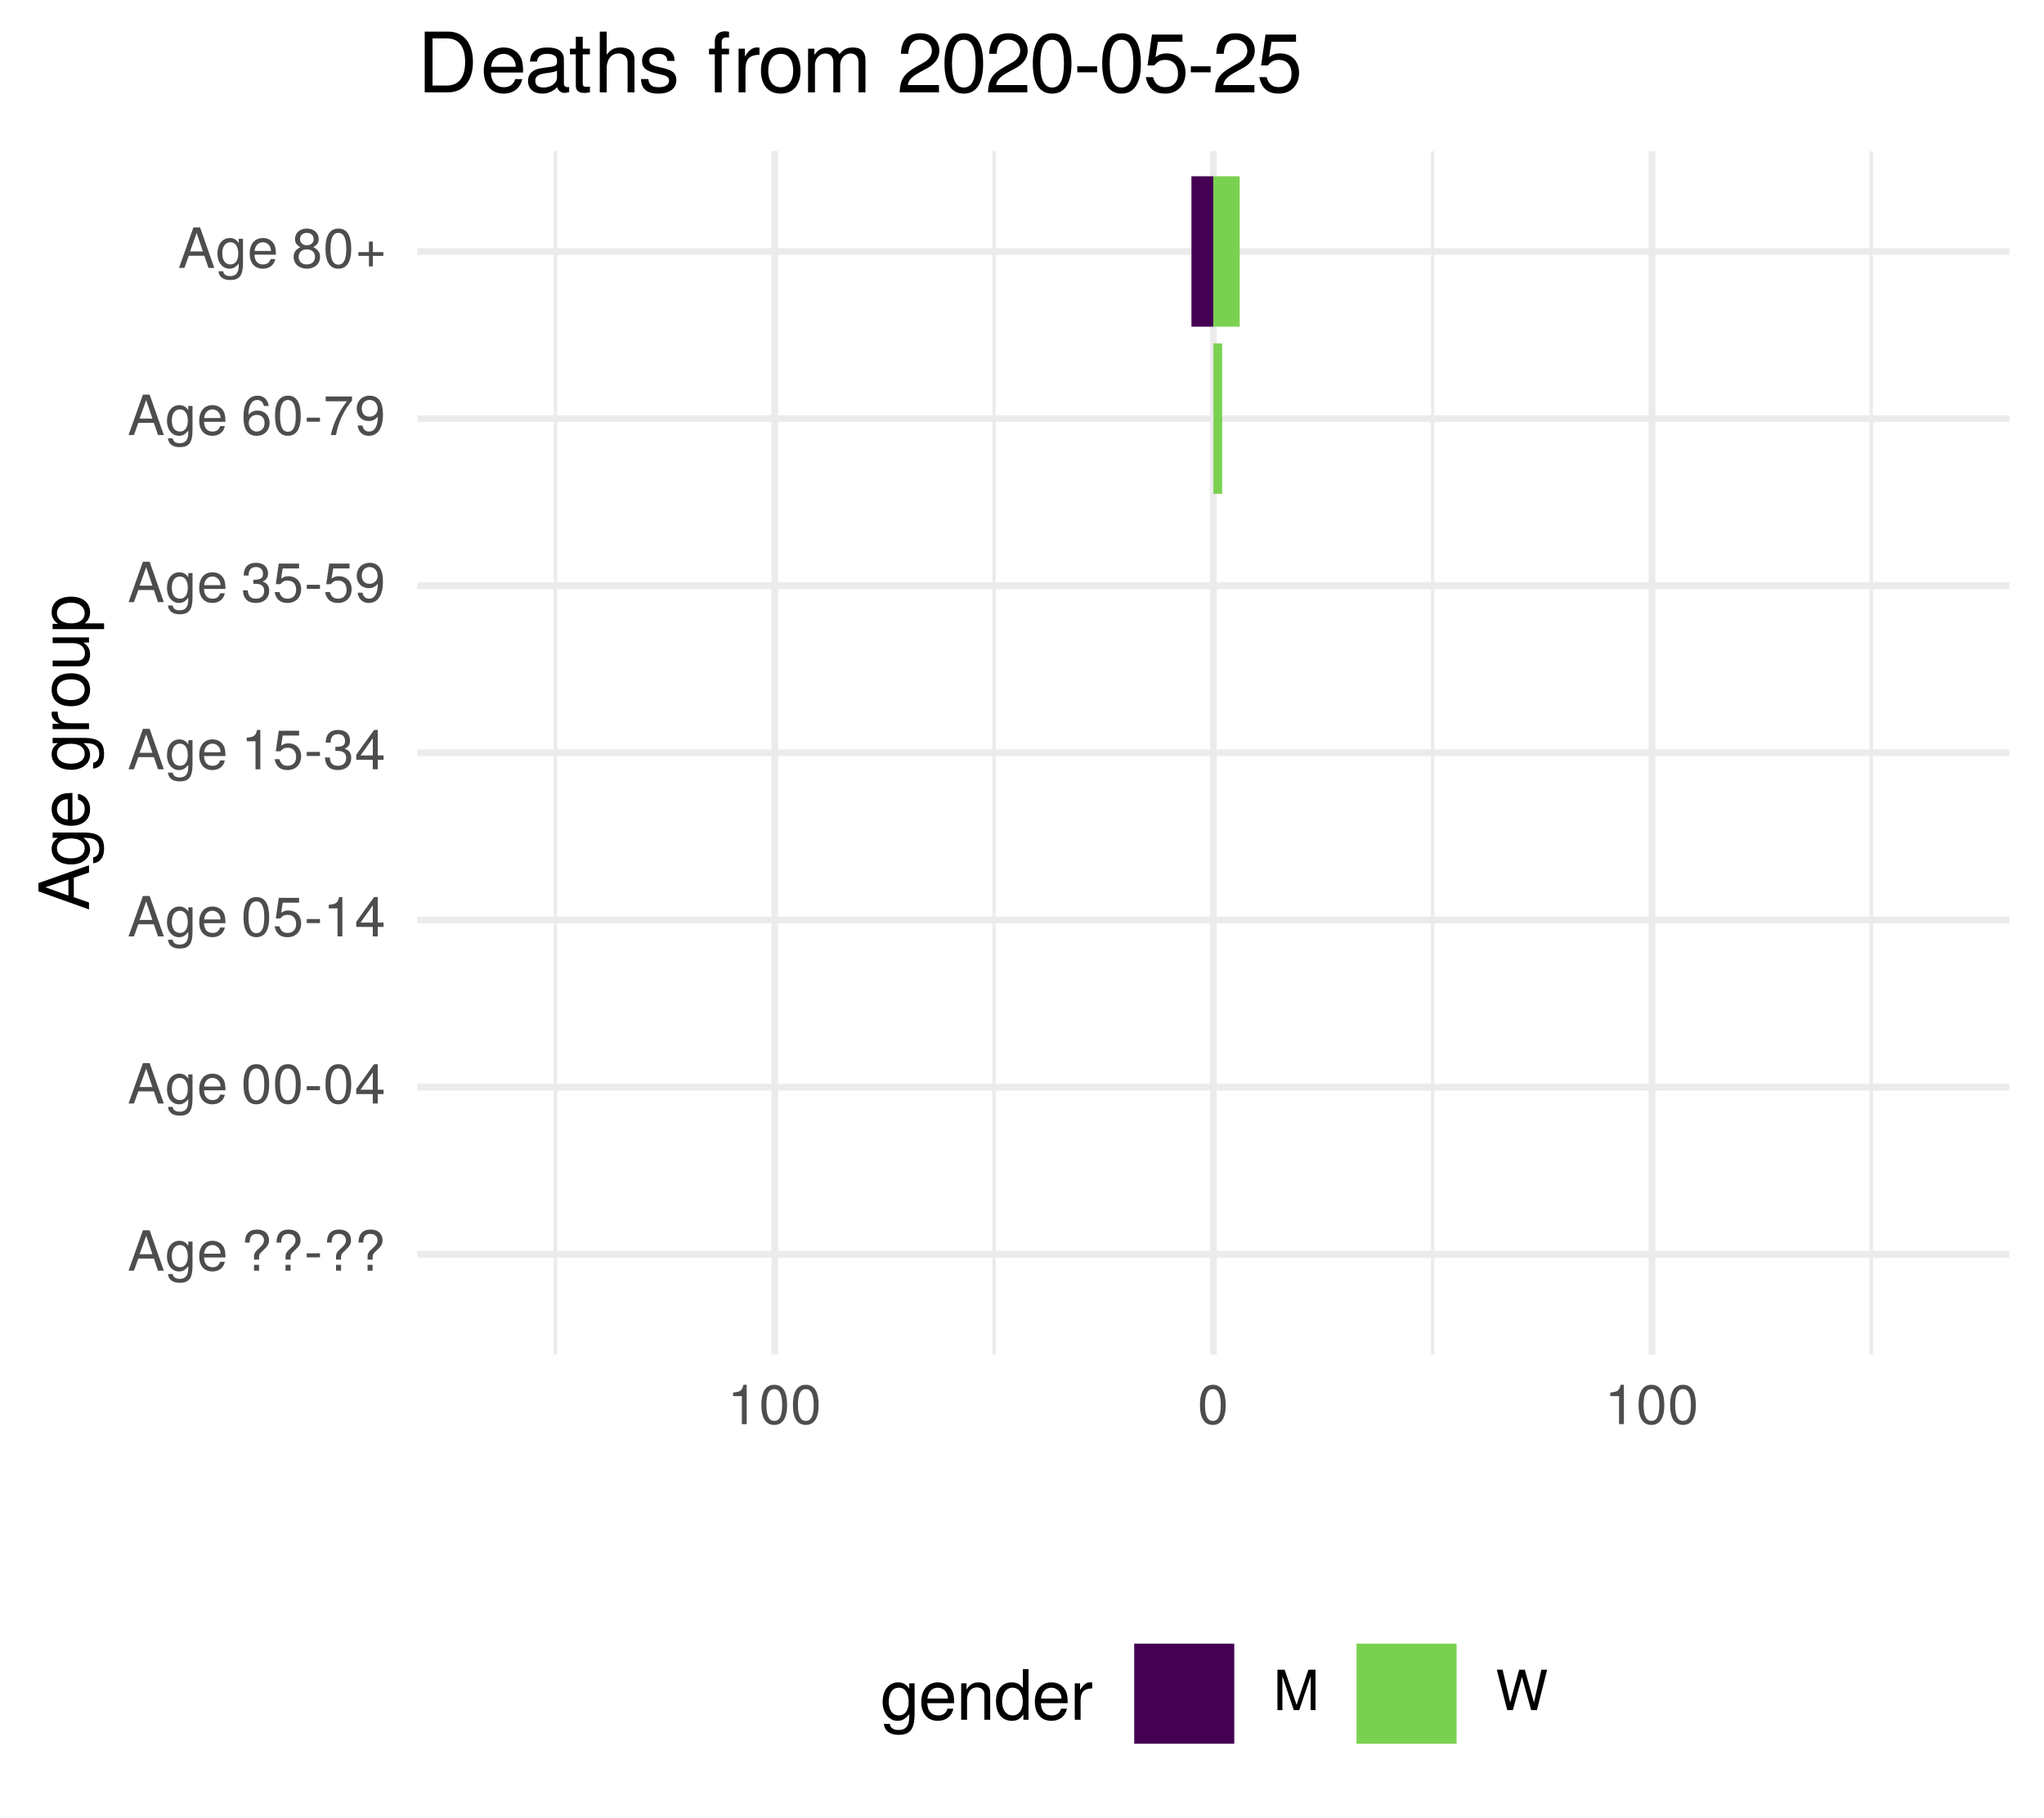
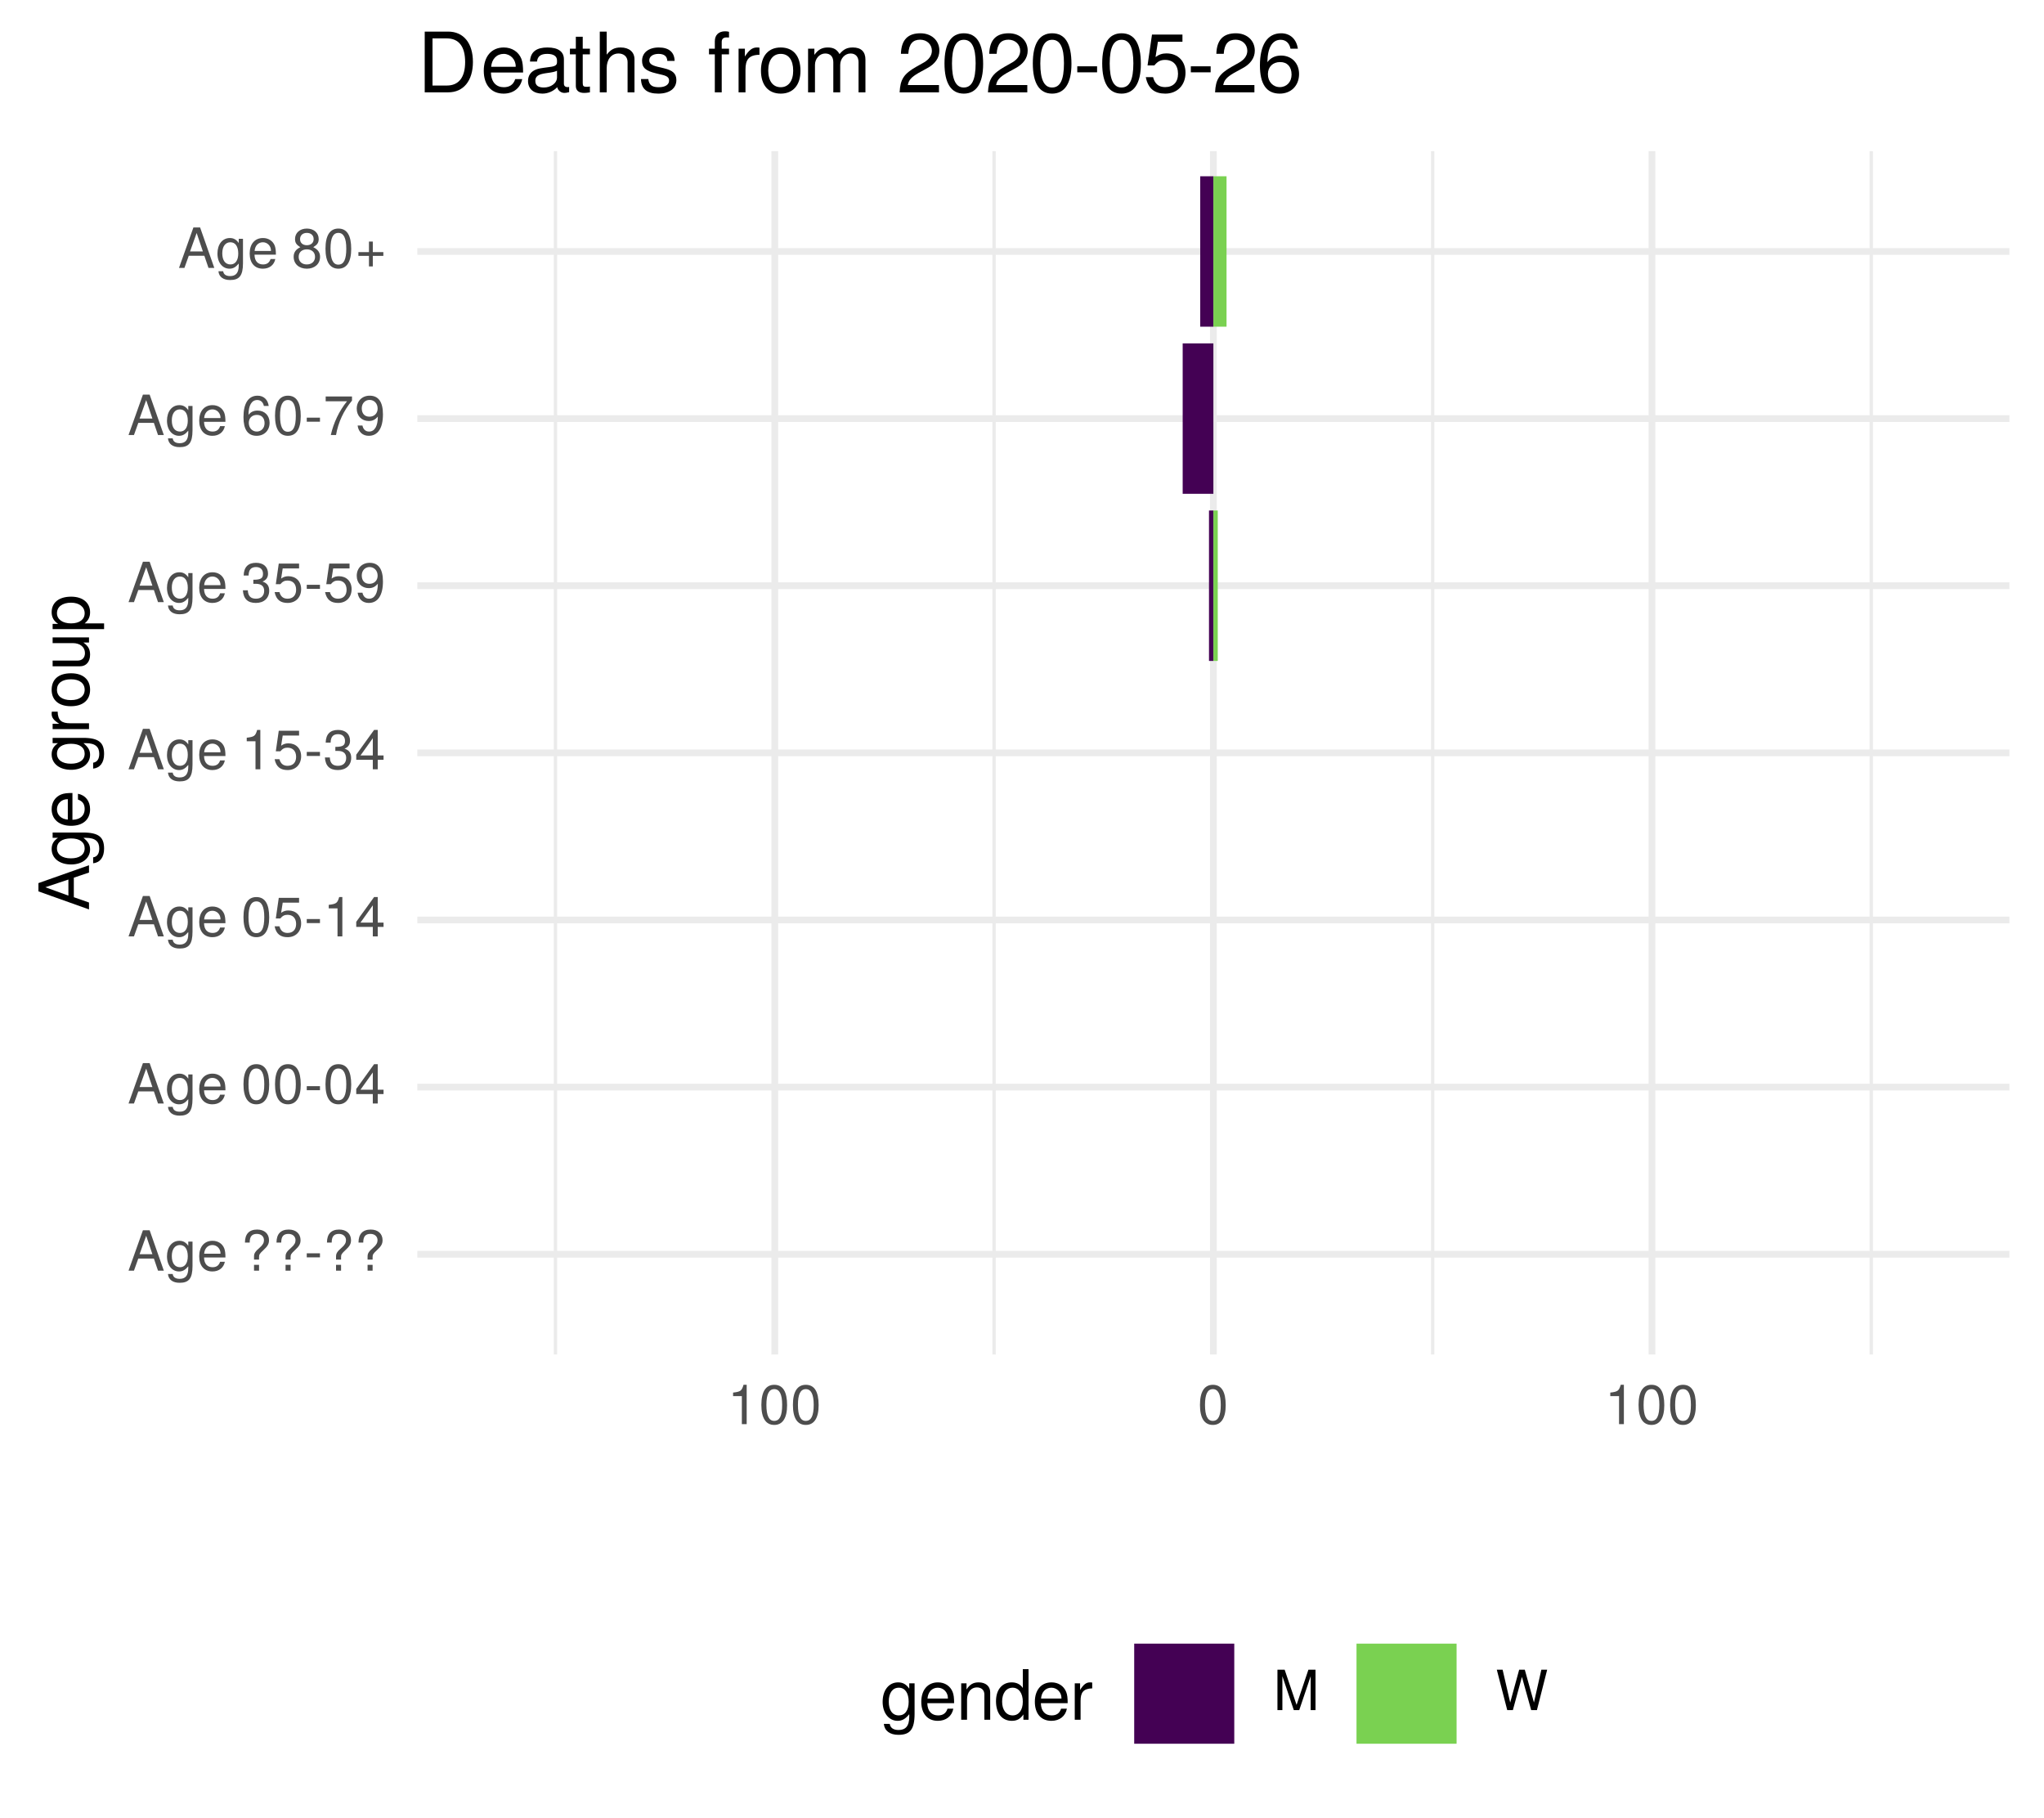
<svg xmlns="http://www.w3.org/2000/svg" xmlns:xlink="http://www.w3.org/1999/xlink" width="324pt" height="288pt" viewBox="0 0 324 288" version="1.1">
  <defs>
    <g>
      <symbol overflow="visible" id="glyph0-0">
        <path style="stroke:none;" d="" />
      </symbol>
      <symbol overflow="visible" id="glyph0-1">
        <path style="stroke:none;" d="M 5.75 0 L 3.5 -6.406 L 2.438 -6.406 L 0.156 0 L 1.016 0 L 1.703 -1.922 L 4.172 -1.922 L 4.828 0 Z M 3.938 -2.609 L 1.906 -2.609 L 2.953 -5.531 Z M 3.938 -2.609 " />
      </symbol>
      <symbol overflow="visible" id="glyph0-2">
        <path style="stroke:none;" d="M 4.297 -0.75 L 4.297 -4.609 L 3.625 -4.609 L 3.625 -3.938 C 3.25 -4.484 2.812 -4.734 2.219 -4.734 C 1.047 -4.734 0.25 -3.75 0.25 -2.266 C 0.25 -0.812 1.078 0.125 2.156 0.125 C 2.734 0.125 3.141 -0.109 3.625 -0.688 L 3.625 -0.391 C 3.625 0.828 3.125 1.297 2.266 1.297 C 1.688 1.297 1.234 1.094 1.156 0.531 L 0.406 0.531 C 0.484 1.406 1.156 1.922 2.25 1.922 C 3.688 1.922 4.297 1.281 4.297 -0.75 Z M 3.547 -2.281 C 3.547 -1.172 3.078 -0.547 2.312 -0.547 C 1.5 -0.547 1.016 -1.188 1.016 -2.312 C 1.016 -3.406 1.516 -4.062 2.297 -4.062 C 3.094 -4.062 3.547 -3.391 3.547 -2.281 Z M 3.547 -2.281 " />
      </symbol>
      <symbol overflow="visible" id="glyph0-3">
        <path style="stroke:none;" d="M 4.516 -2.094 C 4.516 -2.766 4.453 -3.188 4.328 -3.531 C 4.031 -4.281 3.328 -4.734 2.469 -4.734 C 1.172 -4.734 0.359 -3.797 0.359 -2.281 C 0.359 -0.766 1.156 0.125 2.453 0.125 C 3.5 0.125 4.234 -0.469 4.422 -1.406 L 3.672 -1.406 C 3.469 -0.797 3.062 -0.547 2.469 -0.547 C 1.703 -0.547 1.141 -1.031 1.125 -2.094 Z M 3.734 -2.75 C 3.734 -2.75 3.734 -2.703 3.719 -2.688 L 1.141 -2.688 C 1.203 -3.516 1.719 -4.062 2.453 -4.062 C 3.172 -4.062 3.734 -3.469 3.734 -2.75 Z M 3.734 -2.75 " />
      </symbol>
      <symbol overflow="visible" id="glyph0-4">
        <path style="stroke:none;" d="" />
      </symbol>
      <symbol overflow="visible" id="glyph0-5">
        <path style="stroke:none;" d="M 4.422 -4.828 C 4.422 -5.859 3.688 -6.516 2.547 -6.516 C 1.281 -6.516 0.609 -5.812 0.609 -4.453 L 1.359 -4.453 C 1.359 -5.422 1.719 -5.828 2.5 -5.828 C 3.172 -5.828 3.625 -5.422 3.625 -4.828 C 3.625 -4.422 3.438 -4.078 2.969 -3.672 C 2.453 -3.203 2.453 -3.203 2.297 -3 C 2.109 -2.75 2.047 -2.547 2.047 -2.234 L 2.047 -1.75 L 2.844 -1.75 L 2.844 -2.156 C 2.844 -2.547 2.938 -2.703 3.531 -3.25 C 4.203 -3.859 4.422 -4.25 4.422 -4.828 Z M 2.844 0 L 2.844 -0.922 L 2.047 -0.922 L 2.047 0 Z M 2.844 0 " />
      </symbol>
      <symbol overflow="visible" id="glyph0-6">
        <path style="stroke:none;" d="M 2.5 -2.109 L 2.5 -2.75 L 0.406 -2.75 L 0.406 -2.109 Z M 2.5 -2.109 " />
      </symbol>
      <symbol overflow="visible" id="glyph0-7">
        <path style="stroke:none;" d="M 4.453 -3 C 4.453 -5.156 3.781 -6.234 2.422 -6.234 C 1.078 -6.234 0.375 -5.141 0.375 -3.047 C 0.375 -0.953 1.078 0.125 2.422 0.125 C 3.734 0.125 4.453 -0.953 4.453 -3 Z M 3.672 -3.062 C 3.672 -1.297 3.266 -0.516 2.406 -0.516 C 1.578 -0.516 1.172 -1.344 1.172 -3.047 C 1.172 -4.75 1.578 -5.547 2.422 -5.547 C 3.25 -5.547 3.672 -4.734 3.672 -3.062 Z M 3.672 -3.062 " />
      </symbol>
      <symbol overflow="visible" id="glyph0-8">
        <path style="stroke:none;" d="M 4.578 -1.5 L 4.578 -2.188 L 3.656 -2.188 L 3.656 -6.234 L 3.078 -6.234 L 0.25 -2.312 L 0.25 -1.5 L 2.875 -1.5 L 2.875 0 L 3.656 0 L 3.656 -1.5 Z M 2.875 -2.188 L 0.922 -2.188 L 2.875 -4.922 Z M 2.875 -2.188 " />
      </symbol>
      <symbol overflow="visible" id="glyph0-9">
        <path style="stroke:none;" d="M 4.516 -2.062 C 4.516 -3.297 3.688 -4.109 2.5 -4.109 C 2.062 -4.109 1.703 -4 1.344 -3.734 L 1.594 -5.344 L 4.188 -5.344 L 4.188 -6.109 L 0.969 -6.109 L 0.5 -2.844 L 1.219 -2.844 C 1.578 -3.266 1.875 -3.422 2.359 -3.422 C 3.188 -3.422 3.719 -2.891 3.719 -1.969 C 3.719 -1.062 3.203 -0.547 2.359 -0.547 C 1.688 -0.547 1.266 -0.891 1.078 -1.594 L 0.312 -1.594 C 0.562 -0.359 1.266 0.125 2.375 0.125 C 3.641 0.125 4.516 -0.75 4.516 -2.062 Z M 4.516 -2.062 " />
      </symbol>
      <symbol overflow="visible" id="glyph0-10">
        <path style="stroke:none;" d="M 3.047 0 L 3.047 -6.234 L 2.547 -6.234 C 2.266 -5.281 2.094 -5.141 0.891 -5 L 0.891 -4.438 L 2.281 -4.438 L 2.281 0 Z M 3.047 0 " />
      </symbol>
      <symbol overflow="visible" id="glyph0-11">
        <path style="stroke:none;" d="M 4.453 -1.812 C 4.453 -2.562 4.141 -3.016 3.391 -3.266 C 3.969 -3.5 4.266 -3.891 4.266 -4.516 C 4.266 -5.594 3.547 -6.234 2.359 -6.234 C 1.109 -6.234 0.438 -5.547 0.406 -4.219 L 1.188 -4.219 C 1.203 -5.141 1.578 -5.562 2.375 -5.562 C 3.062 -5.562 3.469 -5.156 3.469 -4.5 C 3.469 -3.828 3.188 -3.547 1.938 -3.547 L 1.938 -2.906 L 2.359 -2.906 C 3.219 -2.906 3.656 -2.5 3.656 -1.797 C 3.656 -1.016 3.172 -0.547 2.359 -0.547 C 1.516 -0.547 1.109 -0.969 1.062 -1.875 L 0.281 -1.875 C 0.375 -0.5 1.062 0.125 2.344 0.125 C 3.625 0.125 4.453 -0.641 4.453 -1.812 Z M 4.453 -1.812 " />
      </symbol>
      <symbol overflow="visible" id="glyph0-12">
        <path style="stroke:none;" d="M 4.484 -3.266 C 4.484 -5.219 3.797 -6.234 2.375 -6.234 C 1.188 -6.234 0.328 -5.391 0.328 -4.172 C 0.328 -3.016 1.125 -2.219 2.25 -2.219 C 2.844 -2.219 3.266 -2.438 3.672 -2.922 C 3.672 -1.406 3.172 -0.547 2.281 -0.547 C 1.734 -0.547 1.359 -0.891 1.234 -1.5 L 0.469 -1.5 C 0.609 -0.469 1.281 0.125 2.234 0.125 C 3.688 0.125 4.484 -1.109 4.484 -3.266 Z M 3.641 -4.188 C 3.641 -3.422 3.094 -2.906 2.344 -2.906 C 1.594 -2.906 1.125 -3.391 1.125 -4.234 C 1.125 -5.016 1.656 -5.562 2.359 -5.562 C 3.094 -5.562 3.641 -5 3.641 -4.188 Z M 3.641 -4.188 " />
      </symbol>
      <symbol overflow="visible" id="glyph0-13">
        <path style="stroke:none;" d="M 4.516 -1.938 C 4.516 -3.094 3.719 -3.875 2.609 -3.875 C 1.984 -3.875 1.5 -3.641 1.172 -3.188 C 1.172 -4.703 1.672 -5.547 2.562 -5.547 C 3.109 -5.547 3.484 -5.203 3.609 -4.609 L 4.375 -4.609 C 4.234 -5.625 3.562 -6.234 2.609 -6.234 C 1.156 -6.234 0.375 -5.016 0.375 -2.844 C 0.375 -0.891 1.047 0.125 2.469 0.125 C 3.656 0.125 4.516 -0.719 4.516 -1.938 Z M 3.719 -1.875 C 3.719 -1.094 3.188 -0.547 2.484 -0.547 C 1.766 -0.547 1.219 -1.125 1.219 -1.922 C 1.219 -2.688 1.734 -3.188 2.5 -3.188 C 3.25 -3.188 3.719 -2.703 3.719 -1.875 Z M 3.719 -1.875 " />
      </symbol>
      <symbol overflow="visible" id="glyph0-14">
        <path style="stroke:none;" d="M 4.578 -5.453 L 4.578 -6.109 L 0.406 -6.109 L 0.406 -5.344 L 3.781 -5.344 C 2.531 -3.781 1.656 -1.953 1.219 0 L 2.047 0 C 2.391 -2.016 3.266 -3.891 4.578 -5.453 Z M 4.578 -5.453 " />
      </symbol>
      <symbol overflow="visible" id="glyph0-15">
        <path style="stroke:none;" d="M 4.516 -1.766 C 4.516 -2.453 4.156 -2.938 3.438 -3.281 C 4.078 -3.672 4.297 -3.984 4.297 -4.578 C 4.297 -5.547 3.531 -6.234 2.422 -6.234 C 1.312 -6.234 0.547 -5.547 0.547 -4.578 C 0.547 -4 0.75 -3.672 1.391 -3.281 C 0.672 -2.938 0.328 -2.453 0.328 -1.766 C 0.328 -0.625 1.188 0.125 2.422 0.125 C 3.656 0.125 4.516 -0.625 4.516 -1.766 Z M 3.5 -4.562 C 3.5 -3.969 3.062 -3.594 2.422 -3.594 C 1.766 -3.594 1.344 -3.969 1.344 -4.562 C 1.344 -5.156 1.766 -5.547 2.422 -5.547 C 3.078 -5.547 3.5 -5.156 3.5 -4.562 Z M 3.719 -1.75 C 3.719 -1.016 3.188 -0.547 2.406 -0.547 C 1.641 -0.547 1.125 -1.016 1.125 -1.75 C 1.125 -2.484 1.641 -2.938 2.422 -2.938 C 3.188 -2.938 3.719 -2.484 3.719 -1.75 Z M 3.719 -1.75 " />
      </symbol>
      <symbol overflow="visible" id="glyph0-16">
        <path style="stroke:none;" d="M 4.547 -1.906 L 4.547 -2.5 L 2.875 -2.5 L 2.875 -4.172 L 2.266 -4.172 L 2.266 -2.5 L 0.594 -2.5 L 0.594 -1.906 L 2.266 -1.906 L 2.266 -0.234 L 2.875 -0.234 L 2.875 -1.906 Z M 4.547 -1.906 " />
      </symbol>
      <symbol overflow="visible" id="glyph0-17">
        <path style="stroke:none;" d="M 6.688 0 L 6.688 -6.406 L 5.562 -6.406 L 3.688 -0.828 L 1.797 -6.406 L 0.656 -6.406 L 0.656 0 L 1.438 0 L 1.438 -5.375 L 3.25 0 L 4.109 0 L 5.922 -5.375 L 5.922 0 Z M 6.688 0 " />
      </symbol>
      <symbol overflow="visible" id="glyph0-18">
        <path style="stroke:none;" d="M 8.172 -6.406 L 7.25 -6.406 L 6.078 -1.203 L 4.625 -6.406 L 3.734 -6.406 L 2.312 -1.203 L 1.109 -6.406 L 0.188 -6.406 L 1.844 0 L 2.734 0 L 4.172 -5.266 L 5.641 0 L 6.547 0 Z M 8.172 -6.406 " />
      </symbol>
      <symbol overflow="visible" id="glyph1-0">
        <path style="stroke:none;" d="" />
      </symbol>
      <symbol overflow="visible" id="glyph1-1">
        <path style="stroke:none;" d="M 0 -7.188 L -8.016 -4.359 L -8.016 -3.047 L 0 -0.188 L 0 -1.281 L -2.406 -2.125 L -2.406 -5.219 L 0 -6.031 Z M -3.266 -4.922 L -3.266 -2.375 L -6.922 -3.703 Z M -3.266 -4.922 " />
      </symbol>
      <symbol overflow="visible" id="glyph1-2">
        <path style="stroke:none;" d="M -0.953 -5.375 L -5.766 -5.375 L -5.766 -4.531 L -4.922 -4.531 C -5.609 -4.062 -5.922 -3.516 -5.922 -2.766 C -5.922 -1.312 -4.703 -0.312 -2.828 -0.312 C -1.016 -0.312 0.172 -1.344 0.172 -2.688 C 0.172 -3.422 -0.141 -3.922 -0.875 -4.531 L -0.484 -4.531 C 1.047 -4.531 1.625 -3.906 1.625 -2.844 C 1.625 -2.109 1.359 -1.547 0.656 -1.438 L 0.656 -0.5 C 1.75 -0.609 2.391 -1.453 2.391 -2.812 C 2.391 -4.609 1.594 -5.375 -0.953 -5.375 Z M -2.844 -4.438 C -1.469 -4.438 -0.688 -3.844 -0.688 -2.875 C -0.688 -1.875 -1.484 -1.281 -2.875 -1.281 C -4.266 -1.281 -5.078 -1.891 -5.078 -2.875 C -5.078 -3.859 -4.25 -4.438 -2.844 -4.438 Z M -2.844 -4.438 " />
      </symbol>
      <symbol overflow="visible" id="glyph1-3">
        <path style="stroke:none;" d="M -2.625 -5.641 C -3.453 -5.641 -3.984 -5.578 -4.406 -5.406 C -5.359 -5.031 -5.922 -4.156 -5.922 -3.078 C -5.922 -1.469 -4.734 -0.438 -2.844 -0.438 C -0.953 -0.438 0.172 -1.438 0.172 -3.062 C 0.172 -4.375 -0.578 -5.297 -1.75 -5.516 L -1.75 -4.594 C -0.984 -4.344 -0.688 -3.828 -0.688 -3.094 C -0.688 -2.141 -1.297 -1.422 -2.625 -1.391 Z M -3.438 -4.656 C -3.438 -4.656 -3.391 -4.656 -3.359 -4.656 L -3.359 -1.422 C -4.391 -1.5 -5.078 -2.141 -5.078 -3.062 C -5.078 -3.969 -4.328 -4.656 -3.438 -4.656 Z M -3.438 -4.656 " />
      </symbol>
      <symbol overflow="visible" id="glyph1-4">
        <path style="stroke:none;" d="" />
      </symbol>
      <symbol overflow="visible" id="glyph1-5">
        <path style="stroke:none;" d="M -4.969 -3.531 L -5.891 -3.531 C -5.922 -3.375 -5.922 -3.297 -5.922 -3.172 C -5.922 -2.578 -5.578 -2.141 -4.719 -1.609 L -5.766 -1.609 L -5.766 -0.766 L 0 -0.766 L 0 -1.688 L -2.984 -1.688 C -4.297 -1.688 -4.938 -2.109 -4.969 -3.531 Z M -4.969 -3.531 " />
      </symbol>
      <symbol overflow="visible" id="glyph1-6">
        <path style="stroke:none;" d="M -2.844 -5.609 C -4.828 -5.609 -5.922 -4.656 -5.922 -2.984 C -5.922 -1.375 -4.812 -0.391 -2.875 -0.391 C -0.953 -0.391 0.172 -1.359 0.172 -3 C 0.172 -4.625 -0.953 -5.609 -2.844 -5.609 Z M -2.844 -4.656 C -1.5 -4.656 -0.688 -4.016 -0.688 -3 C -0.688 -1.984 -1.484 -1.359 -2.875 -1.359 C -4.266 -1.359 -5.078 -1.984 -5.078 -3 C -5.078 -4.031 -4.281 -4.656 -2.844 -4.656 Z M -2.844 -4.656 " />
      </symbol>
      <symbol overflow="visible" id="glyph1-7">
        <path style="stroke:none;" d="M 0 -5.297 L -5.766 -5.297 L -5.766 -4.391 L -2.578 -4.391 C -1.406 -4.391 -0.641 -3.766 -0.641 -2.812 C -0.641 -2.094 -1.078 -1.625 -1.766 -1.625 L -5.766 -1.625 L -5.766 -0.719 L -1.406 -0.719 C -0.453 -0.719 0.172 -1.438 0.172 -2.547 C 0.172 -3.406 -0.125 -3.938 -0.891 -4.484 L 0 -4.484 Z M 0 -5.297 " />
      </symbol>
      <symbol overflow="visible" id="glyph1-8">
        <path style="stroke:none;" d="M -2.828 -5.75 C -4.766 -5.75 -5.922 -4.812 -5.922 -3.281 C -5.922 -2.5 -5.578 -1.875 -4.891 -1.438 L -5.766 -1.438 L -5.766 -0.609 L 2.391 -0.609 L 2.391 -1.516 L -0.688 -1.516 C -0.094 -2 0.172 -2.547 0.172 -3.281 C 0.172 -4.781 -0.984 -5.75 -2.828 -5.75 Z M -2.844 -4.797 C -1.547 -4.797 -0.688 -4.125 -0.688 -3.125 C -0.688 -2.156 -1.484 -1.516 -2.844 -1.516 C -4.188 -1.516 -5.078 -2.156 -5.078 -3.125 C -5.078 -4.141 -4.219 -4.797 -2.844 -4.797 Z M -2.844 -4.797 " />
      </symbol>
      <symbol overflow="visible" id="glyph2-0">
        <path style="stroke:none;" d="" />
      </symbol>
      <symbol overflow="visible" id="glyph2-1">
        <path style="stroke:none;" d="M 5.375 -0.953 L 5.375 -5.766 L 4.531 -5.766 L 4.531 -4.922 C 4.062 -5.609 3.516 -5.922 2.766 -5.922 C 1.312 -5.922 0.312 -4.703 0.312 -2.828 C 0.312 -1.016 1.344 0.172 2.688 0.172 C 3.422 0.172 3.922 -0.141 4.531 -0.875 L 4.531 -0.484 C 4.531 1.047 3.906 1.625 2.844 1.625 C 2.109 1.625 1.547 1.359 1.438 0.656 L 0.5 0.656 C 0.609 1.75 1.453 2.391 2.812 2.391 C 4.609 2.391 5.375 1.594 5.375 -0.953 Z M 4.438 -2.844 C 4.438 -1.469 3.844 -0.688 2.875 -0.688 C 1.875 -0.688 1.281 -1.484 1.281 -2.875 C 1.281 -4.266 1.891 -5.078 2.875 -5.078 C 3.859 -5.078 4.438 -4.25 4.438 -2.844 Z M 4.438 -2.844 " />
      </symbol>
      <symbol overflow="visible" id="glyph2-2">
        <path style="stroke:none;" d="M 5.641 -2.625 C 5.641 -3.453 5.578 -3.984 5.406 -4.406 C 5.031 -5.359 4.156 -5.922 3.078 -5.922 C 1.469 -5.922 0.438 -4.734 0.438 -2.844 C 0.438 -0.953 1.438 0.172 3.062 0.172 C 4.375 0.172 5.297 -0.578 5.516 -1.75 L 4.594 -1.75 C 4.344 -0.984 3.828 -0.688 3.094 -0.688 C 2.141 -0.688 1.422 -1.297 1.391 -2.625 Z M 4.656 -3.438 C 4.656 -3.438 4.656 -3.391 4.656 -3.359 L 1.422 -3.359 C 1.5 -4.391 2.141 -5.078 3.062 -5.078 C 3.969 -5.078 4.656 -4.328 4.656 -3.438 Z M 4.656 -3.438 " />
      </symbol>
      <symbol overflow="visible" id="glyph2-3">
        <path style="stroke:none;" d="M 5.359 0 L 5.359 -4.359 C 5.359 -5.312 4.641 -5.922 3.531 -5.922 C 2.672 -5.922 2.125 -5.594 1.609 -4.797 L 1.609 -5.766 L 0.766 -5.766 L 0.766 0 L 1.688 0 L 1.688 -3.172 C 1.688 -4.359 2.328 -5.125 3.25 -5.125 C 3.984 -5.125 4.438 -4.688 4.438 -4 L 4.438 0 Z M 5.359 0 " />
      </symbol>
      <symbol overflow="visible" id="glyph2-4">
        <path style="stroke:none;" d="M 5.438 0 L 5.438 -8.016 L 4.531 -8.016 L 4.531 -5.031 C 4.141 -5.625 3.531 -5.922 2.766 -5.922 C 1.266 -5.922 0.281 -4.781 0.281 -2.938 C 0.281 -0.984 1.25 0.172 2.797 0.172 C 3.594 0.172 4.141 -0.125 4.625 -0.844 L 4.625 0 Z M 4.531 -2.859 C 4.531 -1.531 3.891 -0.688 2.922 -0.688 C 1.906 -0.688 1.25 -1.547 1.25 -2.875 C 1.25 -4.219 1.906 -5.078 2.922 -5.078 C 3.906 -5.078 4.531 -4.188 4.531 -2.859 Z M 4.531 -2.859 " />
      </symbol>
      <symbol overflow="visible" id="glyph2-5">
        <path style="stroke:none;" d="M 3.531 -4.969 L 3.531 -5.891 C 3.375 -5.922 3.297 -5.922 3.172 -5.922 C 2.578 -5.922 2.141 -5.578 1.609 -4.719 L 1.609 -5.766 L 0.766 -5.766 L 0.766 0 L 1.688 0 L 1.688 -2.984 C 1.688 -4.297 2.109 -4.938 3.531 -4.969 Z M 3.531 -4.969 " />
      </symbol>
      <symbol overflow="visible" id="glyph3-0">
        <path style="stroke:none;" d="" />
      </symbol>
      <symbol overflow="visible" id="glyph3-1">
        <path style="stroke:none;" d="M 8.812 -4.812 C 8.812 -7.797 7.328 -9.625 4.891 -9.625 L 1.172 -9.625 L 1.172 0 L 4.891 0 C 7.312 0 8.812 -1.828 8.812 -4.812 Z M 7.578 -4.812 C 7.578 -2.375 6.578 -1.078 4.672 -1.078 L 2.406 -1.078 L 2.406 -8.547 L 4.672 -8.547 C 6.578 -8.547 7.578 -7.266 7.578 -4.812 Z M 7.578 -4.812 " />
      </symbol>
      <symbol overflow="visible" id="glyph3-2">
        <path style="stroke:none;" d="M 6.766 -3.141 C 6.766 -4.141 6.688 -4.781 6.5 -5.297 C 6.047 -6.438 4.984 -7.109 3.703 -7.109 C 1.766 -7.109 0.531 -5.688 0.531 -3.422 C 0.531 -1.156 1.734 0.203 3.672 0.203 C 5.25 0.203 6.344 -0.703 6.625 -2.094 L 5.516 -2.094 C 5.219 -1.188 4.594 -0.812 3.703 -0.812 C 2.562 -0.812 1.703 -1.562 1.672 -3.141 Z M 5.594 -4.125 C 5.594 -4.125 5.594 -4.062 5.578 -4.047 L 1.703 -4.047 C 1.797 -5.266 2.578 -6.094 3.688 -6.094 C 4.766 -6.094 5.594 -5.203 5.594 -4.125 Z M 5.594 -4.125 " />
      </symbol>
      <symbol overflow="visible" id="glyph3-3">
        <path style="stroke:none;" d="M 7.062 -0.031 L 7.062 -0.859 C 6.938 -0.828 6.891 -0.828 6.828 -0.828 C 6.438 -0.828 6.234 -1.031 6.234 -1.375 L 6.234 -5.234 C 6.234 -6.453 5.328 -7.109 3.625 -7.109 C 1.953 -7.109 0.922 -6.469 0.859 -4.875 L 1.969 -4.875 C 2.062 -5.719 2.562 -6.094 3.594 -6.094 C 4.578 -6.094 5.141 -5.734 5.141 -5.062 L 5.141 -4.781 C 5.141 -4.312 4.859 -4.125 3.984 -4.016 C 2.422 -3.812 2.188 -3.766 1.766 -3.594 C 0.969 -3.266 0.547 -2.641 0.547 -1.797 C 0.547 -0.547 1.422 0.203 2.828 0.203 C 3.703 0.203 4.562 -0.172 5.172 -0.812 C 5.297 -0.297 5.766 0.094 6.312 0.094 C 6.531 0.094 6.703 0.062 7.062 -0.031 Z M 5.141 -2.391 C 5.141 -1.406 4.125 -0.766 3.062 -0.766 C 2.203 -0.766 1.703 -1.062 1.703 -1.828 C 1.703 -2.547 2.188 -2.859 3.359 -3.031 C 4.531 -3.188 4.766 -3.25 5.141 -3.422 Z M 5.141 -2.391 " />
      </symbol>
      <symbol overflow="visible" id="glyph3-4">
        <path style="stroke:none;" d="M 3.359 0 L 3.359 -0.922 C 3.203 -0.891 3.031 -0.875 2.828 -0.875 C 2.344 -0.875 2.219 -1 2.219 -1.484 L 2.219 -6.016 L 3.359 -6.016 L 3.359 -6.922 L 2.219 -6.922 L 2.219 -8.812 L 1.125 -8.812 L 1.125 -6.922 L 0.188 -6.922 L 0.188 -6.016 L 1.125 -6.016 L 1.125 -1 C 1.125 -0.297 1.594 0.094 2.453 0.094 C 2.719 0.094 2.984 0.062 3.359 0 Z M 3.359 0 " />
      </symbol>
      <symbol overflow="visible" id="glyph3-5">
        <path style="stroke:none;" d="M 6.422 0 L 6.422 -5.234 C 6.422 -6.391 5.578 -7.109 4.234 -7.109 C 3.266 -7.109 2.672 -6.812 2.016 -5.969 L 2.016 -9.625 L 0.922 -9.625 L 0.922 0 L 2.016 0 L 2.016 -3.812 C 2.016 -5.234 2.766 -6.156 3.891 -6.156 C 4.672 -6.156 5.328 -5.703 5.328 -4.797 L 5.328 0 Z M 6.422 0 " />
      </symbol>
      <symbol overflow="visible" id="glyph3-6">
        <path style="stroke:none;" d="M 6.062 -1.938 C 6.062 -2.969 5.484 -3.484 4.109 -3.812 L 3.047 -4.062 C 2.156 -4.281 1.766 -4.562 1.766 -5.062 C 1.766 -5.688 2.344 -6.094 3.234 -6.094 C 4.125 -6.094 4.594 -5.719 4.625 -4.984 L 5.781 -4.984 C 5.766 -6.344 4.875 -7.109 3.281 -7.109 C 1.656 -7.109 0.625 -6.281 0.625 -5 C 0.625 -3.922 1.172 -3.406 2.812 -3.016 L 3.844 -2.766 C 4.609 -2.578 4.906 -2.344 4.906 -1.844 C 4.906 -1.203 4.266 -0.812 3.297 -0.812 C 2.312 -0.812 1.75 -1.062 1.609 -2.109 L 0.453 -2.109 C 0.5 -0.516 1.406 0.203 3.203 0.203 C 4.953 0.203 6.062 -0.609 6.062 -1.938 Z M 6.062 -1.938 " />
      </symbol>
      <symbol overflow="visible" id="glyph3-7">
        <path style="stroke:none;" d="" />
      </symbol>
      <symbol overflow="visible" id="glyph3-8">
        <path style="stroke:none;" d="M 3.406 -6.016 L 3.406 -6.922 L 2.25 -6.922 L 2.25 -8 C 2.25 -8.469 2.516 -8.703 3.031 -8.703 C 3.109 -8.703 3.156 -8.703 3.406 -8.688 L 3.406 -9.594 C 3.156 -9.656 3.016 -9.672 2.781 -9.672 C 1.766 -9.672 1.156 -9.078 1.156 -8.094 L 1.156 -6.922 L 0.234 -6.922 L 0.234 -6.016 L 1.156 -6.016 L 1.156 0 L 2.25 0 L 2.25 -6.016 Z M 3.406 -6.016 " />
      </symbol>
      <symbol overflow="visible" id="glyph3-9">
        <path style="stroke:none;" d="M 4.234 -5.953 L 4.234 -7.078 C 4.047 -7.109 3.969 -7.109 3.812 -7.109 C 3.109 -7.109 2.562 -6.688 1.922 -5.672 L 1.922 -6.922 L 0.922 -6.922 L 0.922 0 L 2.016 0 L 2.016 -3.594 C 2.016 -5.156 2.531 -5.922 4.234 -5.953 Z M 4.234 -5.953 " />
      </symbol>
      <symbol overflow="visible" id="glyph3-10">
        <path style="stroke:none;" d="M 6.734 -3.406 C 6.734 -5.797 5.578 -7.109 3.594 -7.109 C 1.656 -7.109 0.469 -5.781 0.469 -3.453 C 0.469 -1.141 1.641 0.203 3.609 0.203 C 5.547 0.203 6.734 -1.141 6.734 -3.406 Z M 5.578 -3.422 C 5.578 -1.797 4.812 -0.812 3.609 -0.812 C 2.375 -0.812 1.625 -1.781 1.625 -3.453 C 1.625 -5.125 2.375 -6.094 3.609 -6.094 C 4.844 -6.094 5.578 -5.141 5.578 -3.422 Z M 5.578 -3.422 " />
      </symbol>
      <symbol overflow="visible" id="glyph3-11">
        <path style="stroke:none;" d="M 10.031 0 L 10.031 -5.188 C 10.031 -6.438 9.344 -7.109 8.047 -7.109 C 7.125 -7.109 6.578 -6.844 5.922 -6.062 C 5.516 -6.797 4.969 -7.109 4.062 -7.109 C 3.141 -7.109 2.531 -6.766 1.938 -5.938 L 1.938 -6.922 L 0.938 -6.922 L 0.938 0 L 2.031 0 L 2.031 -4.344 C 2.031 -5.344 2.766 -6.156 3.656 -6.156 C 4.469 -6.156 4.938 -5.656 4.938 -4.766 L 4.938 0 L 6.031 0 L 6.031 -4.344 C 6.031 -5.344 6.766 -6.156 7.672 -6.156 C 8.469 -6.156 8.938 -5.641 8.938 -4.766 L 8.938 0 Z M 10.031 0 " />
      </symbol>
      <symbol overflow="visible" id="glyph3-12">
        <path style="stroke:none;" d="M 6.75 -6.609 C 6.75 -8.203 5.516 -9.359 3.75 -9.359 C 1.828 -9.359 0.719 -8.391 0.656 -6.109 L 1.828 -6.109 C 1.922 -7.688 2.562 -8.344 3.703 -8.344 C 4.766 -8.344 5.562 -7.594 5.562 -6.594 C 5.562 -5.844 5.125 -5.219 4.297 -4.734 L 3.078 -4.047 C 1.125 -2.938 0.547 -2.062 0.453 0 L 6.688 0 L 6.688 -1.156 L 1.75 -1.156 C 1.875 -1.922 2.297 -2.406 3.453 -3.078 L 4.766 -3.797 C 6.078 -4.484 6.75 -5.469 6.75 -6.609 Z M 6.75 -6.609 " />
      </symbol>
      <symbol overflow="visible" id="glyph3-13">
        <path style="stroke:none;" d="M 6.688 -4.5 C 6.688 -7.75 5.672 -9.359 3.625 -9.359 C 1.609 -9.359 0.562 -7.719 0.562 -4.578 C 0.562 -1.422 1.625 0.203 3.625 0.203 C 5.609 0.203 6.688 -1.422 6.688 -4.5 Z M 5.5 -4.609 C 5.5 -1.953 4.891 -0.766 3.609 -0.766 C 2.375 -0.766 1.75 -2 1.75 -4.562 C 1.75 -7.125 2.375 -8.328 3.625 -8.328 C 4.891 -8.328 5.5 -7.109 5.5 -4.609 Z M 5.5 -4.609 " />
      </symbol>
      <symbol overflow="visible" id="glyph3-14">
        <path style="stroke:none;" d="M 3.75 -3.172 L 3.75 -4.125 L 0.609 -4.125 L 0.609 -3.172 Z M 3.75 -3.172 " />
      </symbol>
      <symbol overflow="visible" id="glyph3-15">
        <path style="stroke:none;" d="M 6.766 -3.109 C 6.766 -4.953 5.547 -6.172 3.75 -6.172 C 3.094 -6.172 2.562 -6 2.016 -5.594 L 2.391 -8.016 L 6.281 -8.016 L 6.281 -9.156 L 1.453 -9.156 L 0.75 -4.266 L 1.828 -4.266 C 2.359 -4.906 2.812 -5.141 3.531 -5.141 C 4.797 -5.141 5.578 -4.328 5.578 -2.938 C 5.578 -1.594 4.812 -0.828 3.531 -0.828 C 2.516 -0.828 1.906 -1.344 1.625 -2.406 L 0.469 -2.406 C 0.844 -0.547 1.906 0.203 3.562 0.203 C 5.453 0.203 6.766 -1.125 6.766 -3.109 Z M 6.766 -3.109 " />
      </symbol>
+       <symbol overflow="visible" id="glyph3-16">
+         <path style="stroke:none;" d="M 6.766 -2.906 C 6.766 -4.641 5.578 -5.828 3.906 -5.828 C 2.984 -5.828 2.25 -5.469 1.75 -4.781 C 1.766 -7.062 2.516 -8.328 3.844 -8.328 C 4.656 -8.328 5.234 -7.812 5.406 -6.922 L 6.578 -6.922 C 6.344 -8.453 5.344 -9.359 3.922 -9.359 C 1.75 -9.359 0.562 -7.531 0.562 -4.266 C 0.562 -1.344 1.578 0.203 3.703 0.203 C 5.5 0.203 6.766 -1.062 6.766 -2.906 Z M 5.578 -2.812 C 5.578 -1.641 4.797 -0.828 3.719 -0.828 C 2.641 -0.828 1.828 -1.672 1.828 -2.875 C 1.828 -4.047 2.609 -4.797 3.766 -4.797 C 4.891 -4.797 5.578 -4.062 5.578 -2.812 Z M 5.578 -2.812 " />
+       </symbol>
    </g>
    <clipPath id="clip1">
      <path d="M 87 23.957 L 89 23.957 L 89 214.648 L 87 214.648 Z M 87 23.957 " />
    </clipPath>
    <clipPath id="clip2">
      <path d="M 157 23.957 L 158 23.957 L 158 214.648 L 157 214.648 Z M 157 23.957 " />
    </clipPath>
    <clipPath id="clip3">
      <path d="M 226 23.957 L 228 23.957 L 228 214.648 L 226 214.648 Z M 226 23.957 " />
    </clipPath>
    <clipPath id="clip4">
      <path d="M 296 23.957 L 297 23.957 L 297 214.648 L 296 214.648 Z M 296 23.957 " />
    </clipPath>
    <clipPath id="clip5">
      <path d="M 66.152 198 L 318.523 198 L 318.523 200 L 66.152 200 Z M 66.152 198 " />
    </clipPath>
    <clipPath id="clip6">
      <path d="M 66.152 171 L 318.523 171 L 318.523 173 L 66.152 173 Z M 66.152 171 " />
    </clipPath>
    <clipPath id="clip7">
      <path d="M 66.152 145 L 318.523 145 L 318.523 147 L 66.152 147 Z M 66.152 145 " />
    </clipPath>
    <clipPath id="clip8">
      <path d="M 66.152 118 L 318.523 118 L 318.523 120 L 66.152 120 Z M 66.152 118 " />
    </clipPath>
    <clipPath id="clip9">
      <path d="M 66.152 92 L 318.523 92 L 318.523 94 L 66.152 94 Z M 66.152 92 " />
    </clipPath>
    <clipPath id="clip10">
      <path d="M 66.152 65 L 318.523 65 L 318.523 67 L 66.152 67 Z M 66.152 65 " />
    </clipPath>
    <clipPath id="clip11">
      <path d="M 66.152 39 L 318.523 39 L 318.523 41 L 66.152 41 Z M 66.152 39 " />
    </clipPath>
    <clipPath id="clip12">
      <path d="M 122 23.957 L 124 23.957 L 124 214.648 L 122 214.648 Z M 122 23.957 " />
    </clipPath>
    <clipPath id="clip13">
      <path d="M 191 23.957 L 193 23.957 L 193 214.648 L 191 214.648 Z M 191 23.957 " />
    </clipPath>
    <clipPath id="clip14">
      <path d="M 261 23.957 L 263 23.957 L 263 214.648 L 261 214.648 Z M 261 23.957 " />
    </clipPath>
  </defs>
-   <g id="surface3596">
+   <g id="surface3606">
    <rect x="0" y="0" width="324" height="288" style="fill:rgb(100%,100%,100%);fill-opacity:1;stroke:none;" />
    <g clip-path="url(#clip1)" clip-rule="nonzero">
      <path style="fill:none;stroke-width:0.533;stroke-linecap:butt;stroke-linejoin:round;stroke:rgb(92.157%,92.157%,92.157%);stroke-opacity:1;stroke-miterlimit:10;" d="M 88.051 214.652 L 88.051 23.957 " />
    </g>
    <g clip-path="url(#clip2)" clip-rule="nonzero">
      <path style="fill:none;stroke-width:0.533;stroke-linecap:butt;stroke-linejoin:round;stroke:rgb(92.157%,92.157%,92.157%);stroke-opacity:1;stroke-miterlimit:10;" d="M 157.574 214.652 L 157.574 23.957 " />
    </g>
    <g clip-path="url(#clip3)" clip-rule="nonzero">
      <path style="fill:none;stroke-width:0.533;stroke-linecap:butt;stroke-linejoin:round;stroke:rgb(92.157%,92.157%,92.157%);stroke-opacity:1;stroke-miterlimit:10;" d="M 227.098 214.652 L 227.098 23.957 " />
    </g>
    <g clip-path="url(#clip4)" clip-rule="nonzero">
      <path style="fill:none;stroke-width:0.533;stroke-linecap:butt;stroke-linejoin:round;stroke:rgb(92.157%,92.157%,92.157%);stroke-opacity:1;stroke-miterlimit:10;" d="M 296.621 214.652 L 296.621 23.957 " />
    </g>
    <g clip-path="url(#clip5)" clip-rule="nonzero">
      <path style="fill:none;stroke-width:1.067;stroke-linecap:butt;stroke-linejoin:round;stroke:rgb(92.157%,92.157%,92.157%);stroke-opacity:1;stroke-miterlimit:10;" d="M 66.152 198.762 L 318.52 198.762 " />
    </g>
    <g clip-path="url(#clip6)" clip-rule="nonzero">
      <path style="fill:none;stroke-width:1.067;stroke-linecap:butt;stroke-linejoin:round;stroke:rgb(92.157%,92.157%,92.157%);stroke-opacity:1;stroke-miterlimit:10;" d="M 66.152 172.273 L 318.52 172.273 " />
    </g>
    <g clip-path="url(#clip7)" clip-rule="nonzero">
      <path style="fill:none;stroke-width:1.067;stroke-linecap:butt;stroke-linejoin:round;stroke:rgb(92.157%,92.157%,92.157%);stroke-opacity:1;stroke-miterlimit:10;" d="M 66.152 145.789 L 318.52 145.789 " />
    </g>
    <g clip-path="url(#clip8)" clip-rule="nonzero">
      <path style="fill:none;stroke-width:1.067;stroke-linecap:butt;stroke-linejoin:round;stroke:rgb(92.157%,92.157%,92.157%);stroke-opacity:1;stroke-miterlimit:10;" d="M 66.152 119.305 L 318.52 119.305 " />
    </g>
    <g clip-path="url(#clip9)" clip-rule="nonzero">
      <path style="fill:none;stroke-width:1.067;stroke-linecap:butt;stroke-linejoin:round;stroke:rgb(92.157%,92.157%,92.157%);stroke-opacity:1;stroke-miterlimit:10;" d="M 66.152 92.82 L 318.52 92.82 " />
    </g>
    <g clip-path="url(#clip10)" clip-rule="nonzero">
      <path style="fill:none;stroke-width:1.067;stroke-linecap:butt;stroke-linejoin:round;stroke:rgb(92.157%,92.157%,92.157%);stroke-opacity:1;stroke-miterlimit:10;" d="M 66.152 66.336 L 318.52 66.336 " />
    </g>
    <g clip-path="url(#clip11)" clip-rule="nonzero">
      <path style="fill:none;stroke-width:1.067;stroke-linecap:butt;stroke-linejoin:round;stroke:rgb(92.157%,92.157%,92.157%);stroke-opacity:1;stroke-miterlimit:10;" d="M 66.152 39.852 L 318.52 39.852 " />
    </g>
    <g clip-path="url(#clip12)" clip-rule="nonzero">
      <path style="fill:none;stroke-width:1.067;stroke-linecap:butt;stroke-linejoin:round;stroke:rgb(92.157%,92.157%,92.157%);stroke-opacity:1;stroke-miterlimit:10;" d="M 122.812 214.652 L 122.812 23.957 " />
    </g>
    <g clip-path="url(#clip13)" clip-rule="nonzero">
      <path style="fill:none;stroke-width:1.067;stroke-linecap:butt;stroke-linejoin:round;stroke:rgb(92.157%,92.157%,92.157%);stroke-opacity:1;stroke-miterlimit:10;" d="M 192.336 214.652 L 192.336 23.957 " />
    </g>
    <g clip-path="url(#clip14)" clip-rule="nonzero">
      <path style="fill:none;stroke-width:1.067;stroke-linecap:butt;stroke-linejoin:round;stroke:rgb(92.157%,92.157%,92.157%);stroke-opacity:1;stroke-miterlimit:10;" d="M 261.859 214.652 L 261.859 23.957 " />
    </g>
-     <path style=" stroke:none;fill-rule:nonzero;fill:rgb(47.843%,81.961%,31.765%);fill-opacity:1;" d="M 192.336 78.254 L 193.727 78.254 L 193.727 54.418 L 192.336 54.418 Z M 192.336 78.254 " />
-     <path style=" stroke:none;fill-rule:nonzero;fill:rgb(26.667%,0.392%,32.941%);fill-opacity:1;" d="M 188.859 51.77 L 192.336 51.77 L 192.336 27.934 L 188.859 27.934 Z M 188.859 51.77 " />
-     <path style=" stroke:none;fill-rule:nonzero;fill:rgb(47.843%,81.961%,31.765%);fill-opacity:1;" d="M 192.336 51.77 L 196.508 51.77 L 196.508 27.934 L 192.336 27.934 Z M 192.336 51.77 " />
+     <path style=" stroke:none;fill-rule:nonzero;fill:rgb(26.667%,0.392%,32.941%);fill-opacity:1;" d="M 191.641 104.738 L 192.336 104.738 L 192.336 80.902 L 191.641 80.902 Z M 191.641 104.738 " />
+     <path style=" stroke:none;fill-rule:nonzero;fill:rgb(47.843%,81.961%,31.765%);fill-opacity:1;" d="M 192.336 104.738 L 193.031 104.738 L 193.031 80.902 L 192.336 80.902 Z M 192.336 104.738 " />
+     <path style=" stroke:none;fill-rule:nonzero;fill:rgb(26.667%,0.392%,32.941%);fill-opacity:1;" d="M 187.469 78.254 L 192.336 78.254 L 192.336 54.418 L 187.469 54.418 Z M 187.469 78.254 " />
+     <path style=" stroke:none;fill-rule:nonzero;fill:rgb(26.667%,0.392%,32.941%);fill-opacity:1;" d="M 190.25 51.77 L 192.336 51.77 L 192.336 27.934 L 190.25 27.934 Z M 190.25 51.77 " />
+     <path style=" stroke:none;fill-rule:nonzero;fill:rgb(47.843%,81.961%,31.765%);fill-opacity:1;" d="M 192.336 51.77 L 194.422 51.77 L 194.422 27.934 L 192.336 27.934 Z M 192.336 51.77 " />
    <g style="fill:rgb(30.196%,30.196%,30.196%);fill-opacity:1;">
      <use xlink:href="#glyph0-1" x="20.219" y="201.364" />
      <use xlink:href="#glyph0-2" x="26.219" y="201.364" />
      <use xlink:href="#glyph0-3" x="31.219" y="201.364" />
      <use xlink:href="#glyph0-4" x="36.219" y="201.364" />
      <use xlink:href="#glyph0-5" x="38.219" y="201.364" />
      <use xlink:href="#glyph0-5" x="43.219" y="201.364" />
      <use xlink:href="#glyph0-6" x="48.219" y="201.364" />
      <use xlink:href="#glyph0-5" x="51.219" y="201.364" />
      <use xlink:href="#glyph0-5" x="56.219" y="201.364" />
    </g>
    <g style="fill:rgb(30.196%,30.196%,30.196%);fill-opacity:1;">
      <use xlink:href="#glyph0-1" x="20.219" y="174.876" />
      <use xlink:href="#glyph0-2" x="26.219" y="174.876" />
      <use xlink:href="#glyph0-3" x="31.219" y="174.876" />
      <use xlink:href="#glyph0-4" x="36.219" y="174.876" />
      <use xlink:href="#glyph0-7" x="38.219" y="174.876" />
      <use xlink:href="#glyph0-7" x="43.219" y="174.876" />
      <use xlink:href="#glyph0-6" x="48.219" y="174.876" />
      <use xlink:href="#glyph0-7" x="51.219" y="174.876" />
      <use xlink:href="#glyph0-8" x="56.219" y="174.876" />
    </g>
    <g style="fill:rgb(30.196%,30.196%,30.196%);fill-opacity:1;">
      <use xlink:href="#glyph0-1" x="20.219" y="148.392" />
      <use xlink:href="#glyph0-2" x="26.219" y="148.392" />
      <use xlink:href="#glyph0-3" x="31.219" y="148.392" />
      <use xlink:href="#glyph0-4" x="36.219" y="148.392" />
      <use xlink:href="#glyph0-7" x="38.219" y="148.392" />
      <use xlink:href="#glyph0-9" x="43.219" y="148.392" />
      <use xlink:href="#glyph0-6" x="48.219" y="148.392" />
      <use xlink:href="#glyph0-10" x="51.219" y="148.392" />
      <use xlink:href="#glyph0-8" x="56.219" y="148.392" />
    </g>
    <g style="fill:rgb(30.196%,30.196%,30.196%);fill-opacity:1;">
      <use xlink:href="#glyph0-1" x="20.219" y="121.907" />
      <use xlink:href="#glyph0-2" x="26.219" y="121.907" />
      <use xlink:href="#glyph0-3" x="31.219" y="121.907" />
      <use xlink:href="#glyph0-4" x="36.219" y="121.907" />
      <use xlink:href="#glyph0-10" x="38.219" y="121.907" />
      <use xlink:href="#glyph0-9" x="43.219" y="121.907" />
      <use xlink:href="#glyph0-6" x="48.219" y="121.907" />
      <use xlink:href="#glyph0-11" x="51.219" y="121.907" />
      <use xlink:href="#glyph0-8" x="56.219" y="121.907" />
    </g>
    <g style="fill:rgb(30.196%,30.196%,30.196%);fill-opacity:1;">
      <use xlink:href="#glyph0-1" x="20.219" y="95.423" />
      <use xlink:href="#glyph0-2" x="26.219" y="95.423" />
      <use xlink:href="#glyph0-3" x="31.219" y="95.423" />
      <use xlink:href="#glyph0-4" x="36.219" y="95.423" />
      <use xlink:href="#glyph0-11" x="38.219" y="95.423" />
      <use xlink:href="#glyph0-9" x="43.219" y="95.423" />
      <use xlink:href="#glyph0-6" x="48.219" y="95.423" />
      <use xlink:href="#glyph0-9" x="51.219" y="95.423" />
      <use xlink:href="#glyph0-12" x="56.219" y="95.423" />
    </g>
    <g style="fill:rgb(30.196%,30.196%,30.196%);fill-opacity:1;">
      <use xlink:href="#glyph0-1" x="20.219" y="68.938" />
      <use xlink:href="#glyph0-2" x="26.219" y="68.938" />
      <use xlink:href="#glyph0-3" x="31.219" y="68.938" />
      <use xlink:href="#glyph0-4" x="36.219" y="68.938" />
      <use xlink:href="#glyph0-13" x="38.219" y="68.938" />
      <use xlink:href="#glyph0-7" x="43.219" y="68.938" />
      <use xlink:href="#glyph0-6" x="48.219" y="68.938" />
      <use xlink:href="#glyph0-14" x="51.219" y="68.938" />
      <use xlink:href="#glyph0-12" x="56.219" y="68.938" />
    </g>
    <g style="fill:rgb(30.196%,30.196%,30.196%);fill-opacity:1;">
      <use xlink:href="#glyph0-1" x="28.219" y="42.454" />
      <use xlink:href="#glyph0-2" x="34.219" y="42.454" />
      <use xlink:href="#glyph0-3" x="39.219" y="42.454" />
      <use xlink:href="#glyph0-4" x="44.219" y="42.454" />
      <use xlink:href="#glyph0-15" x="46.219" y="42.454" />
      <use xlink:href="#glyph0-7" x="51.219" y="42.454" />
      <use xlink:href="#glyph0-16" x="56.219" y="42.454" />
    </g>
    <g style="fill:rgb(30.196%,30.196%,30.196%);fill-opacity:1;">
      <use xlink:href="#glyph0-10" x="115.312" y="225.685" />
      <use xlink:href="#glyph0-7" x="120.312" y="225.685" />
      <use xlink:href="#glyph0-7" x="125.312" y="225.685" />
    </g>
    <g style="fill:rgb(30.196%,30.196%,30.196%);fill-opacity:1;">
      <use xlink:href="#glyph0-7" x="189.836" y="225.685" />
    </g>
    <g style="fill:rgb(30.196%,30.196%,30.196%);fill-opacity:1;">
      <use xlink:href="#glyph0-10" x="254.359" y="225.685" />
      <use xlink:href="#glyph0-7" x="259.359" y="225.685" />
      <use xlink:href="#glyph0-7" x="264.359" y="225.685" />
    </g>
    <g style="fill:rgb(0%,0%,0%);fill-opacity:1;">
      <use xlink:href="#glyph1-1" x="14.108" y="144.305" />
      <use xlink:href="#glyph1-2" x="14.108" y="137.305" />
      <use xlink:href="#glyph1-3" x="14.108" y="131.305" />
      <use xlink:href="#glyph1-4" x="14.108" y="125.305" />
      <use xlink:href="#glyph1-2" x="14.108" y="122.305" />
      <use xlink:href="#glyph1-5" x="14.108" y="116.305" />
      <use xlink:href="#glyph1-6" x="14.108" y="112.305" />
      <use xlink:href="#glyph1-7" x="14.108" y="106.305" />
      <use xlink:href="#glyph1-8" x="14.108" y="100.305" />
    </g>
    <g style="fill:rgb(0%,0%,0%);fill-opacity:1;">
      <use xlink:href="#glyph2-1" x="139.598" y="272.53" />
      <use xlink:href="#glyph2-2" x="145.598" y="272.53" />
      <use xlink:href="#glyph2-3" x="151.598" y="272.53" />
      <use xlink:href="#glyph2-4" x="157.598" y="272.53" />
      <use xlink:href="#glyph2-2" x="163.598" y="272.53" />
      <use xlink:href="#glyph2-5" x="169.598" y="272.53" />
    </g>
    <path style=" stroke:none;fill-rule:nonzero;fill:rgb(26.667%,0.392%,32.941%);fill-opacity:1;" d="M 179.785 276.332 L 195.648 276.332 L 195.648 260.469 L 179.785 260.469 Z M 179.785 276.332 " />
    <path style=" stroke:none;fill-rule:nonzero;fill:rgb(47.843%,81.961%,31.765%);fill-opacity:1;" d="M 215.023 276.332 L 230.887 276.332 L 230.887 260.469 L 215.023 260.469 Z M 215.023 276.332 " />
    <g style="fill:rgb(0%,0%,0%);fill-opacity:1;">
      <use xlink:href="#glyph0-17" x="201.836" y="271.005" />
    </g>
    <g style="fill:rgb(0%,0%,0%);fill-opacity:1;">
      <use xlink:href="#glyph0-18" x="237.074" y="271.005" />
    </g>
    <g style="fill:rgb(0%,0%,0%);fill-opacity:1;">
      <use xlink:href="#glyph3-1" x="66.152" y="14.633" />
      <use xlink:href="#glyph3-2" x="76.152" y="14.633" />
      <use xlink:href="#glyph3-3" x="83.152" y="14.633" />
      <use xlink:href="#glyph3-4" x="90.152" y="14.633" />
      <use xlink:href="#glyph3-5" x="94.152" y="14.633" />
      <use xlink:href="#glyph3-6" x="101.152" y="14.633" />
      <use xlink:href="#glyph3-7" x="108.152" y="14.633" />
      <use xlink:href="#glyph3-8" x="112.152" y="14.633" />
      <use xlink:href="#glyph3-9" x="116.152" y="14.633" />
      <use xlink:href="#glyph3-10" x="120.152" y="14.633" />
      <use xlink:href="#glyph3-11" x="127.152" y="14.633" />
      <use xlink:href="#glyph3-7" x="138.152" y="14.633" />
      <use xlink:href="#glyph3-12" x="142.152" y="14.633" />
      <use xlink:href="#glyph3-13" x="149.152" y="14.633" />
      <use xlink:href="#glyph3-12" x="156.152" y="14.633" />
      <use xlink:href="#glyph3-13" x="163.152" y="14.633" />
      <use xlink:href="#glyph3-14" x="170.152" y="14.633" />
      <use xlink:href="#glyph3-13" x="174.152" y="14.633" />
      <use xlink:href="#glyph3-15" x="181.152" y="14.633" />
      <use xlink:href="#glyph3-14" x="188.152" y="14.633" />
      <use xlink:href="#glyph3-12" x="192.152" y="14.633" />
-       <use xlink:href="#glyph3-15" x="199.152" y="14.633" />
+       <use xlink:href="#glyph3-16" x="199.152" y="14.633" />
    </g>
  </g>
</svg>
